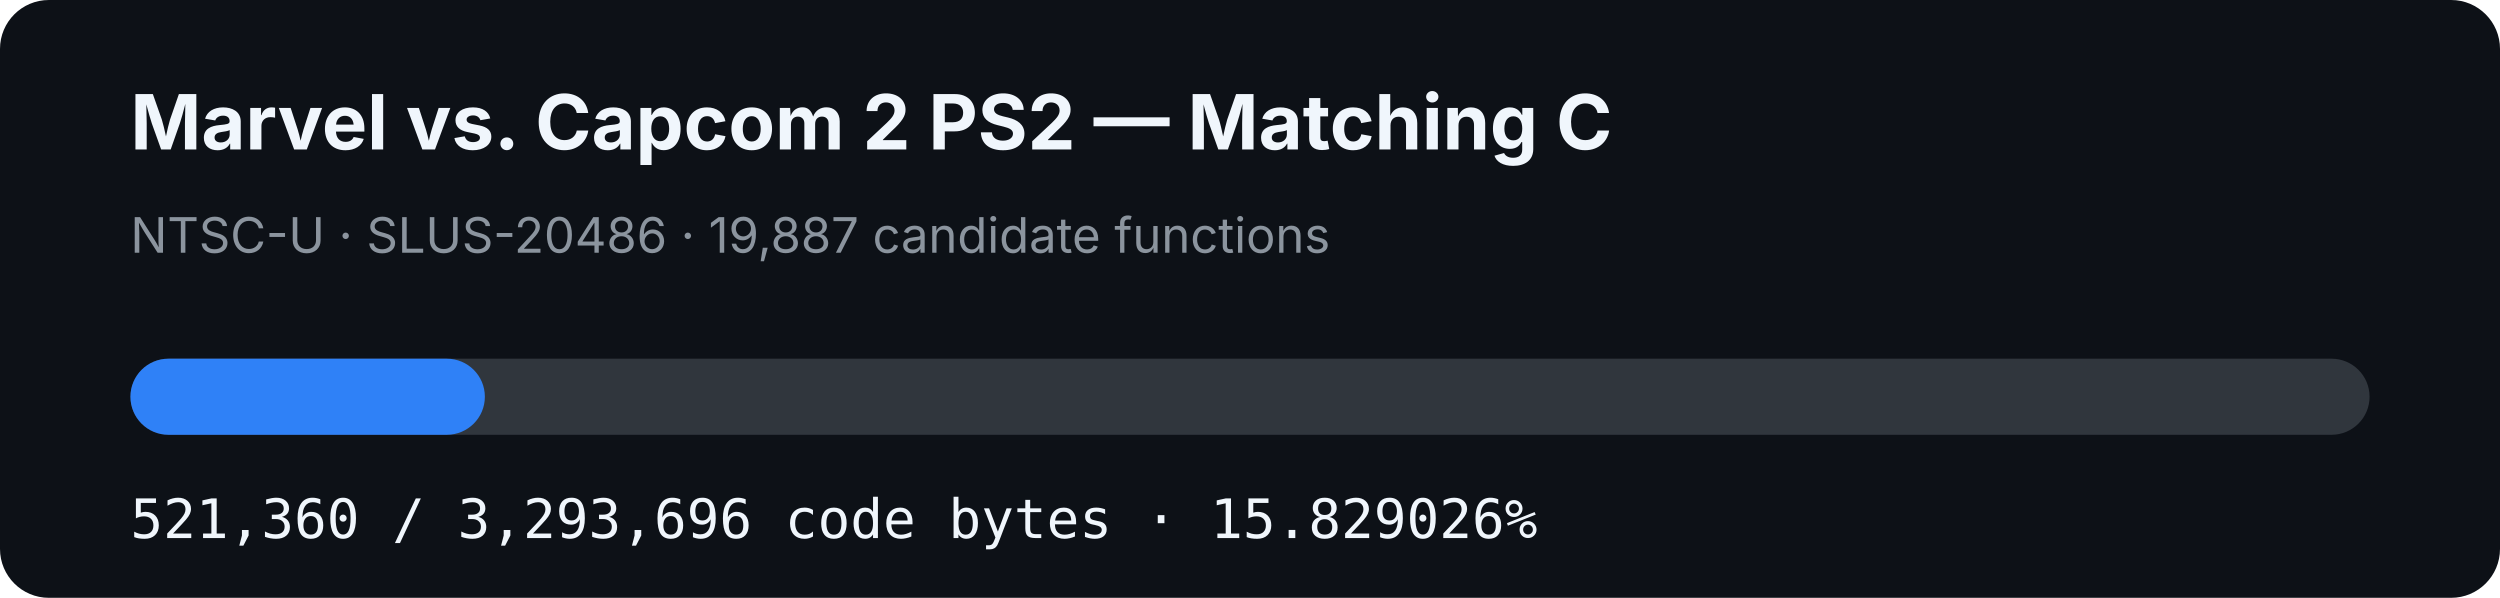
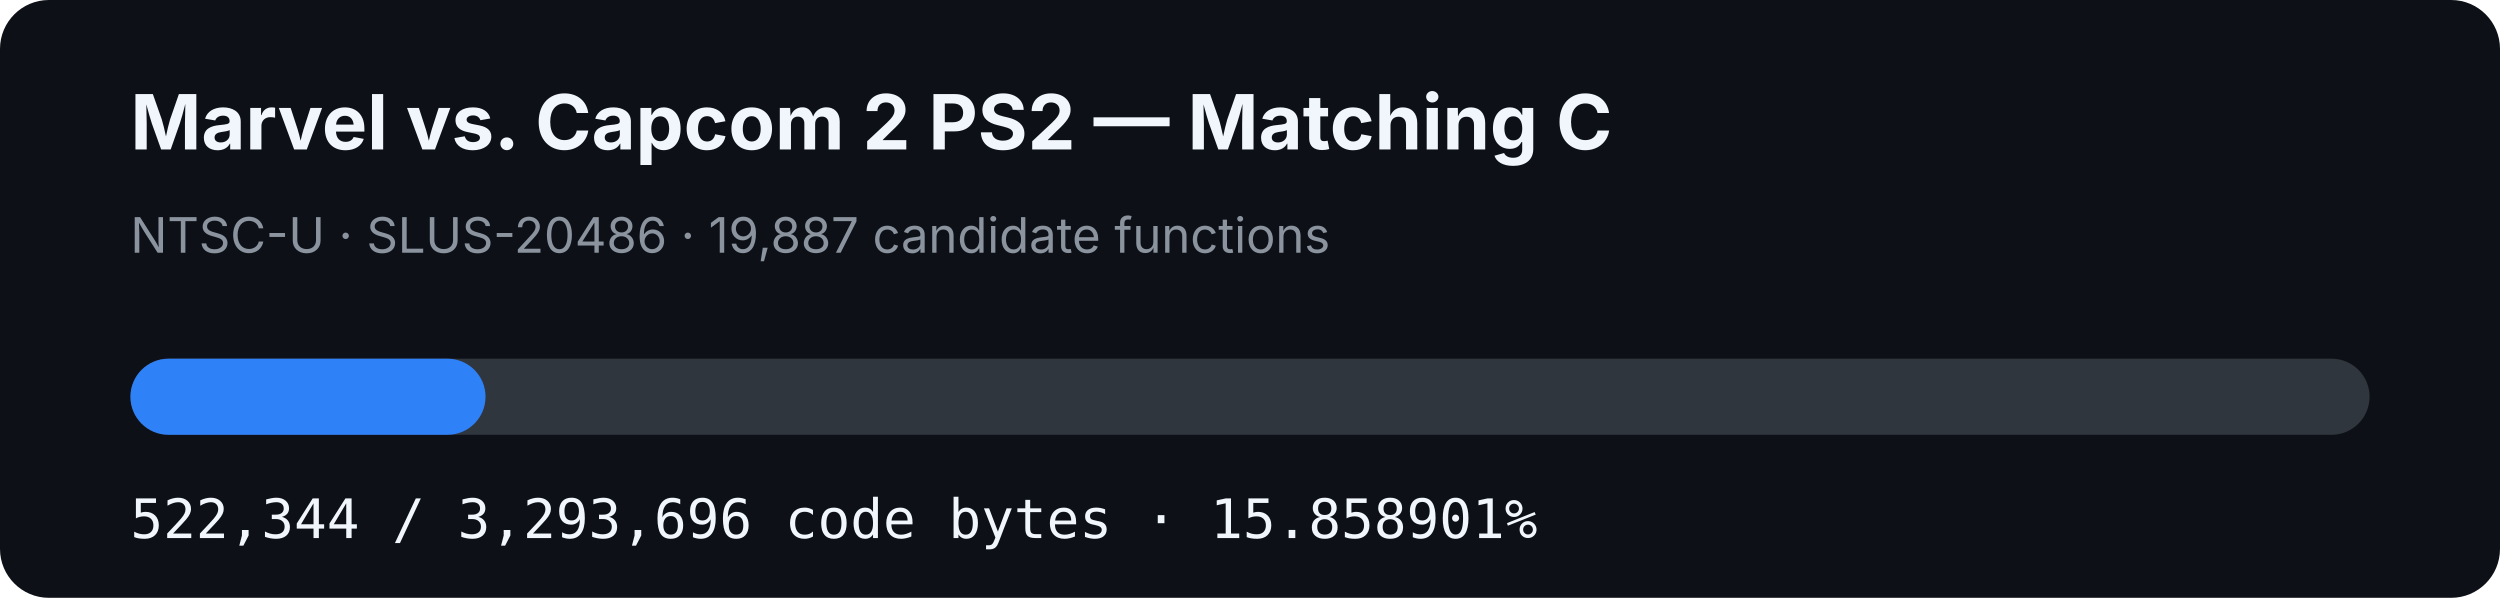
- <svg xmlns="http://www.w3.org/2000/svg" width="920" height="220" viewBox="0 0 920 220" role="img" aria-label="MVC2 PS2 matching C progress: 15.829026%">
+ <svg xmlns="http://www.w3.org/2000/svg" width="920" height="220" viewBox="0 0 920 220" role="img" aria-label="MVC2 PS2 matching C progress: 15.858901%">
  <rect width="920" height="220" rx="18" fill="#0d1117" />
  <text x="48" y="55" fill="#f0f6fc" font-family="-apple-system,BlinkMacSystemFont,Segoe UI,sans-serif" font-size="28" font-weight="700">Marvel vs. Capcom 2 PS2 — Matching C</text>
  <text x="48" y="93" fill="#8b949e" font-family="-apple-system,BlinkMacSystemFont,Segoe UI,sans-serif" font-size="18">NTSC-U · SLUS-20486 · 19,887 candidate functions</text>
  <rect x="48" y="132" width="824" height="28" rx="14" fill="#30363d" />
-   <rect x="48" y="132" width="130.431" height="28" rx="14" fill="#2f81f7" />
-   <text x="48" y="198" fill="#f0f6fc" font-family="ui-monospace,SFMono-Regular,Menlo,monospace" font-size="20">521,360 / 3,293,696 code bytes · 15.829026%</text>
+   <rect x="48" y="132" width="130.677" height="28" rx="14" fill="#2f81f7" />
+   <text x="48" y="198" fill="#f0f6fc" font-family="ui-monospace,SFMono-Regular,Menlo,monospace" font-size="20">522,344 / 3,293,696 code bytes · 15.858901%</text>
</svg>
